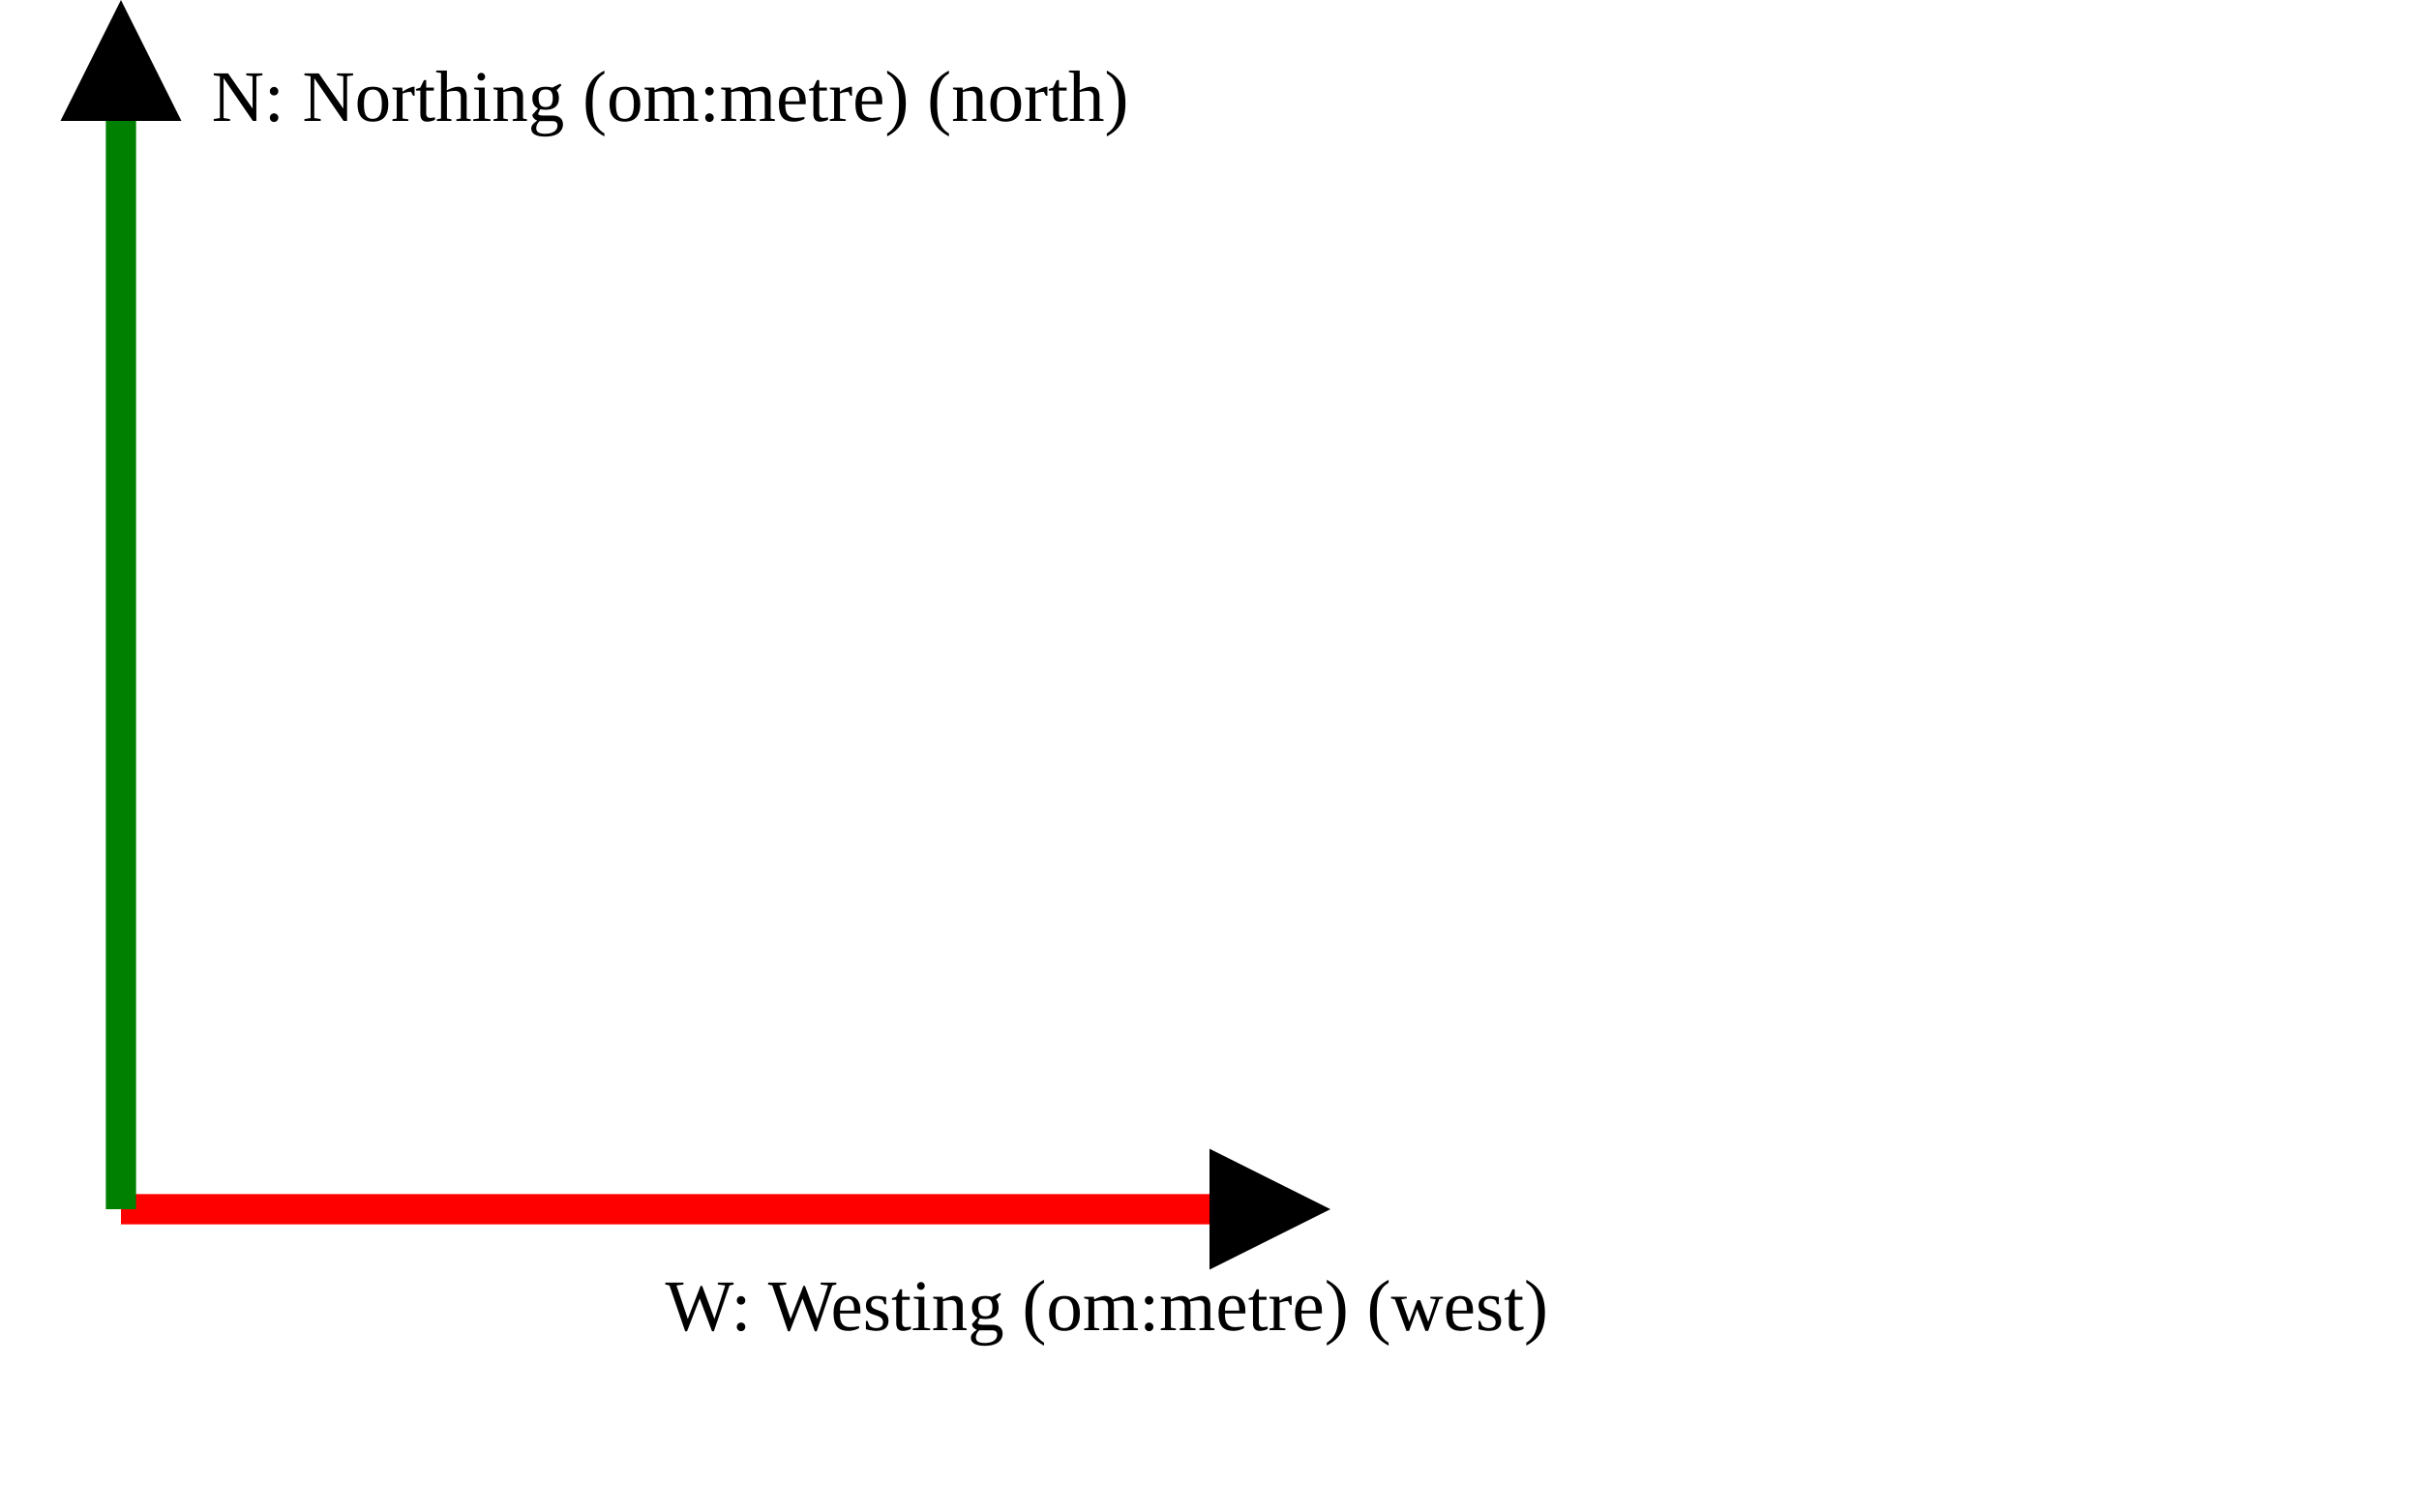
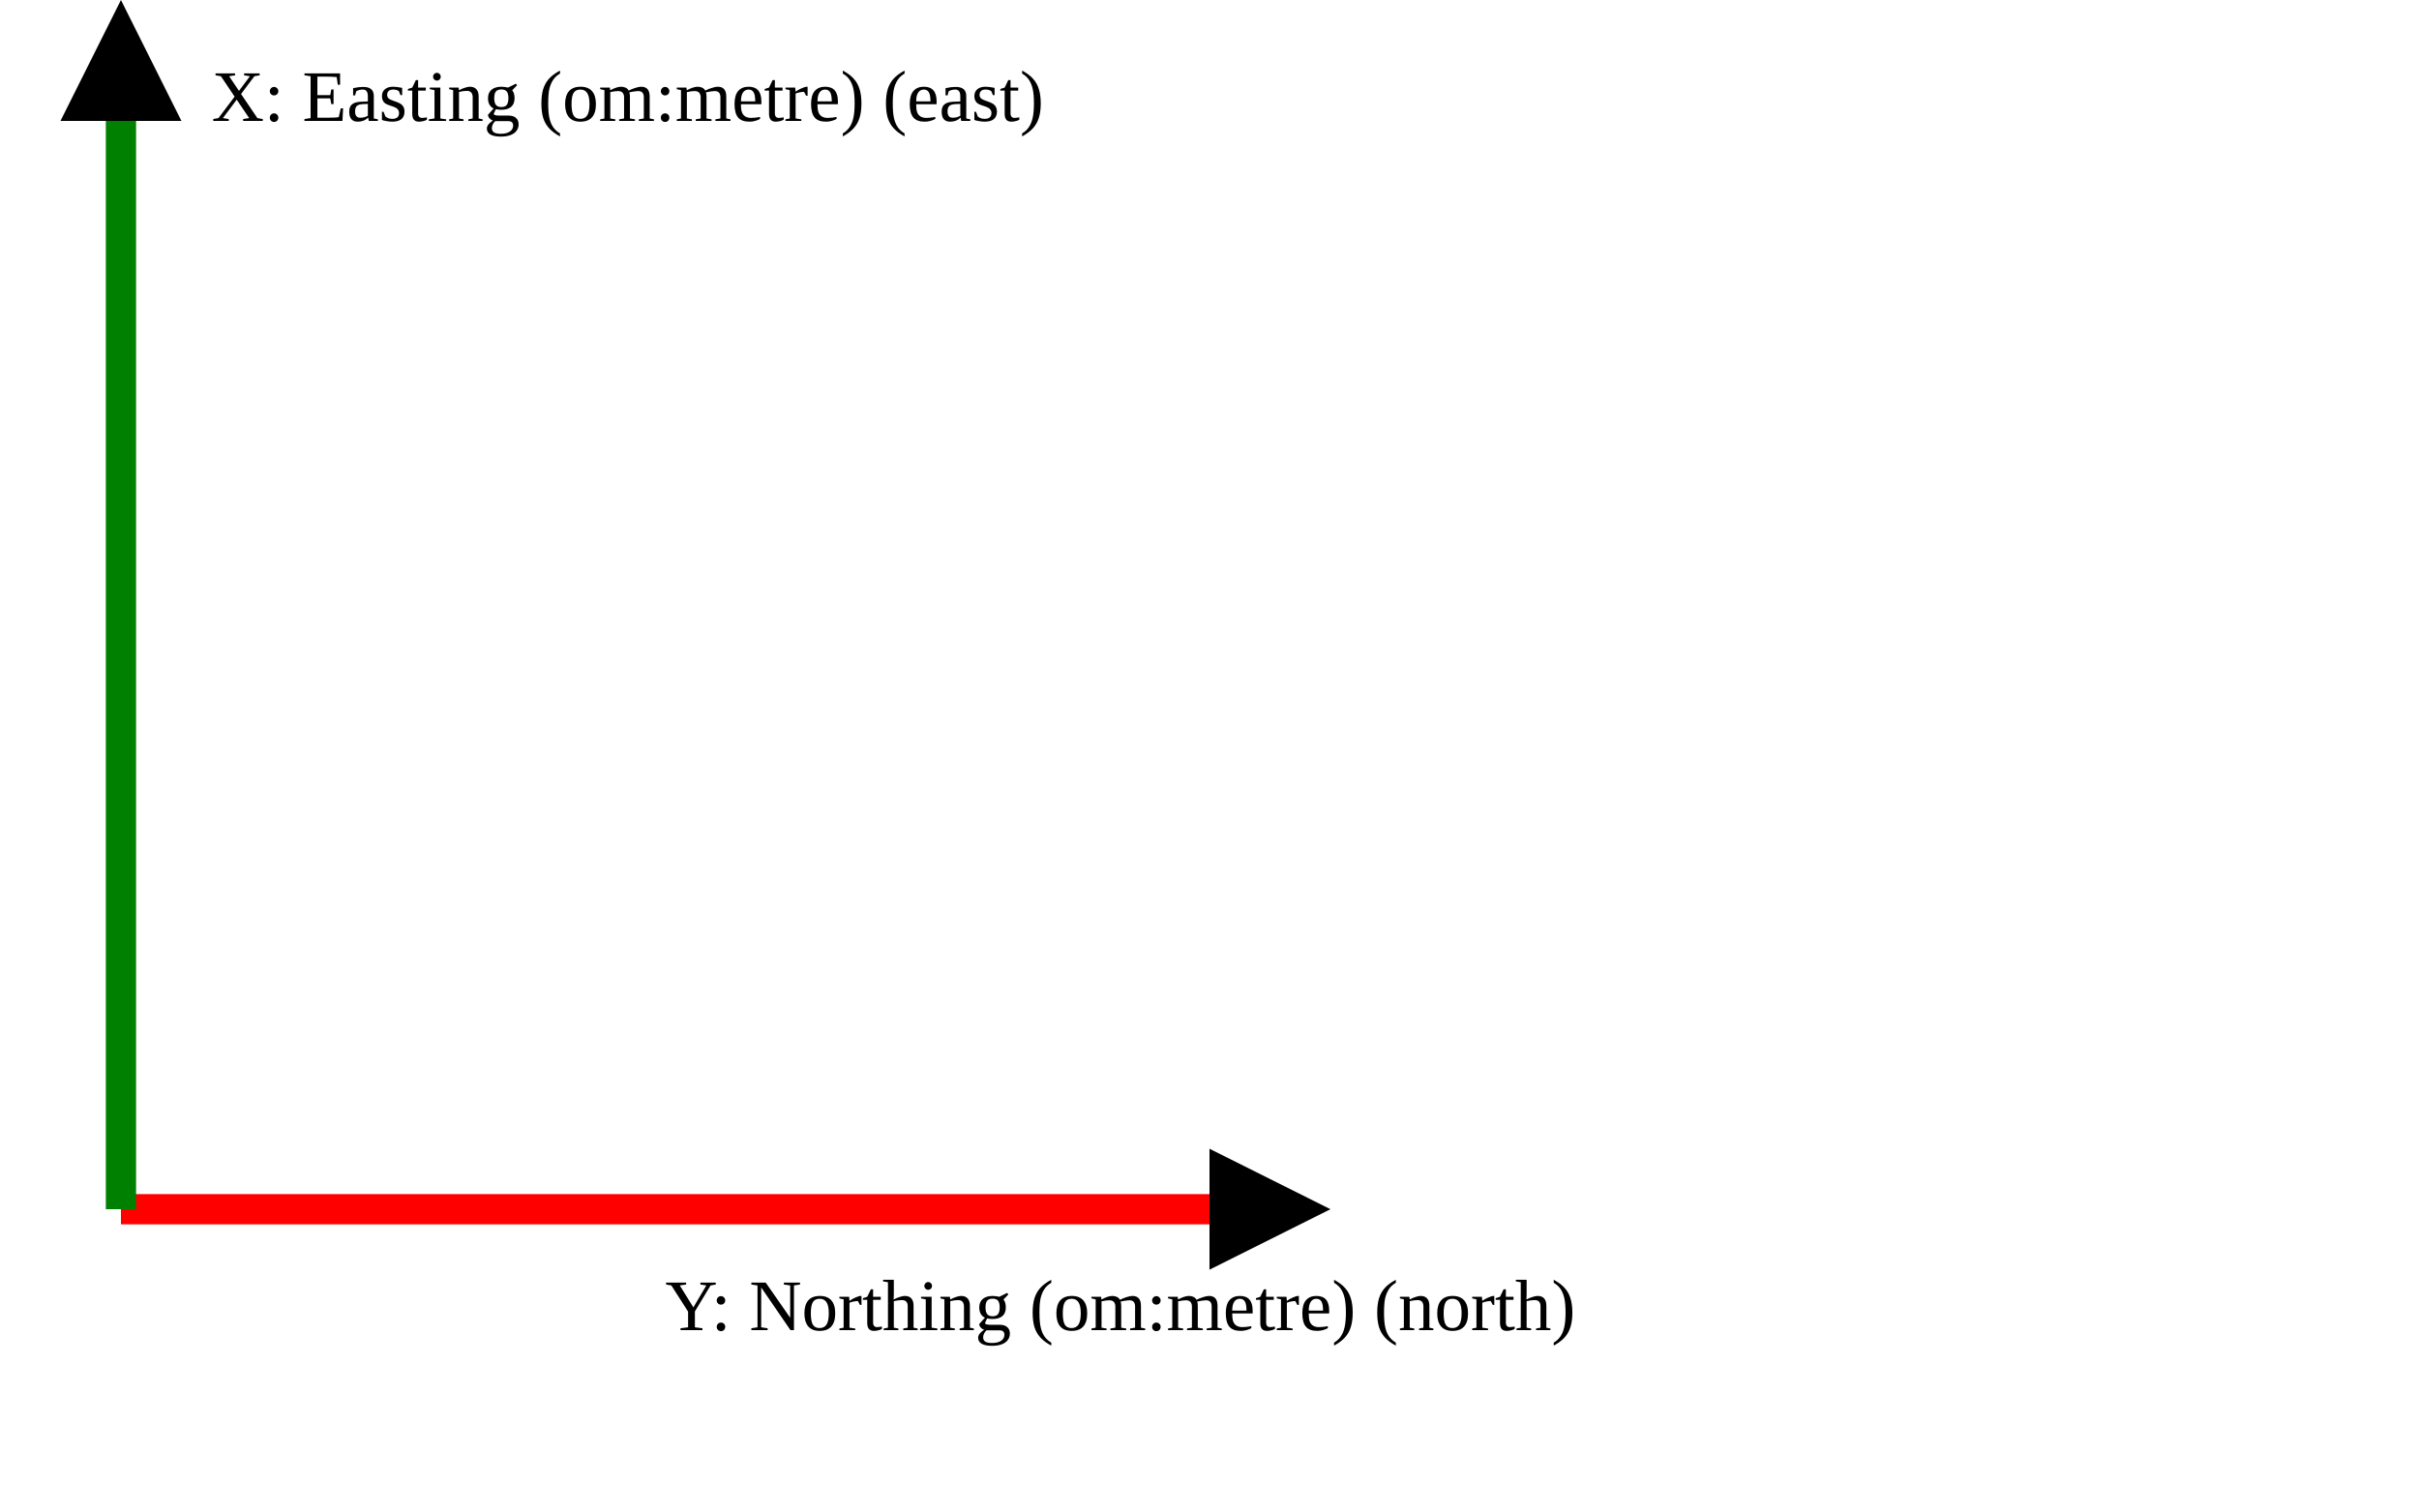
<svg xmlns="http://www.w3.org/2000/svg" version="1.1" width="400" height="250" viewbox="0 0 375 220">
  <defs>
    <marker id="arrowhead" markerWidth="10" markerHeight="7" refX="0" refY="2" orient="auto">
      <polygon points="0 0, 4 2, 0 4" />
    </marker>
  </defs>
  <line x1="20" y1="200" x2="200" y2="200" stroke="red" stroke-width="5" marker-end="url(#arrowhead)" />
-   <text x="110" y="220" class="small">W: Westing (om:metre) (west)</text>
+   <text x="110" y="220" class="small">Y: Northing (om:metre) (north)</text>
  <line x1="20" y1="200" x2="20" y2="20" stroke="green" stroke-width="5" marker-end="url(#arrowhead)" />
-   <text x="35" y="20" class="small">N: Northing (om:metre) (north)</text>
+   <text x="35" y="20" class="small">X: Easting (om:metre) (east)</text>
</svg>
